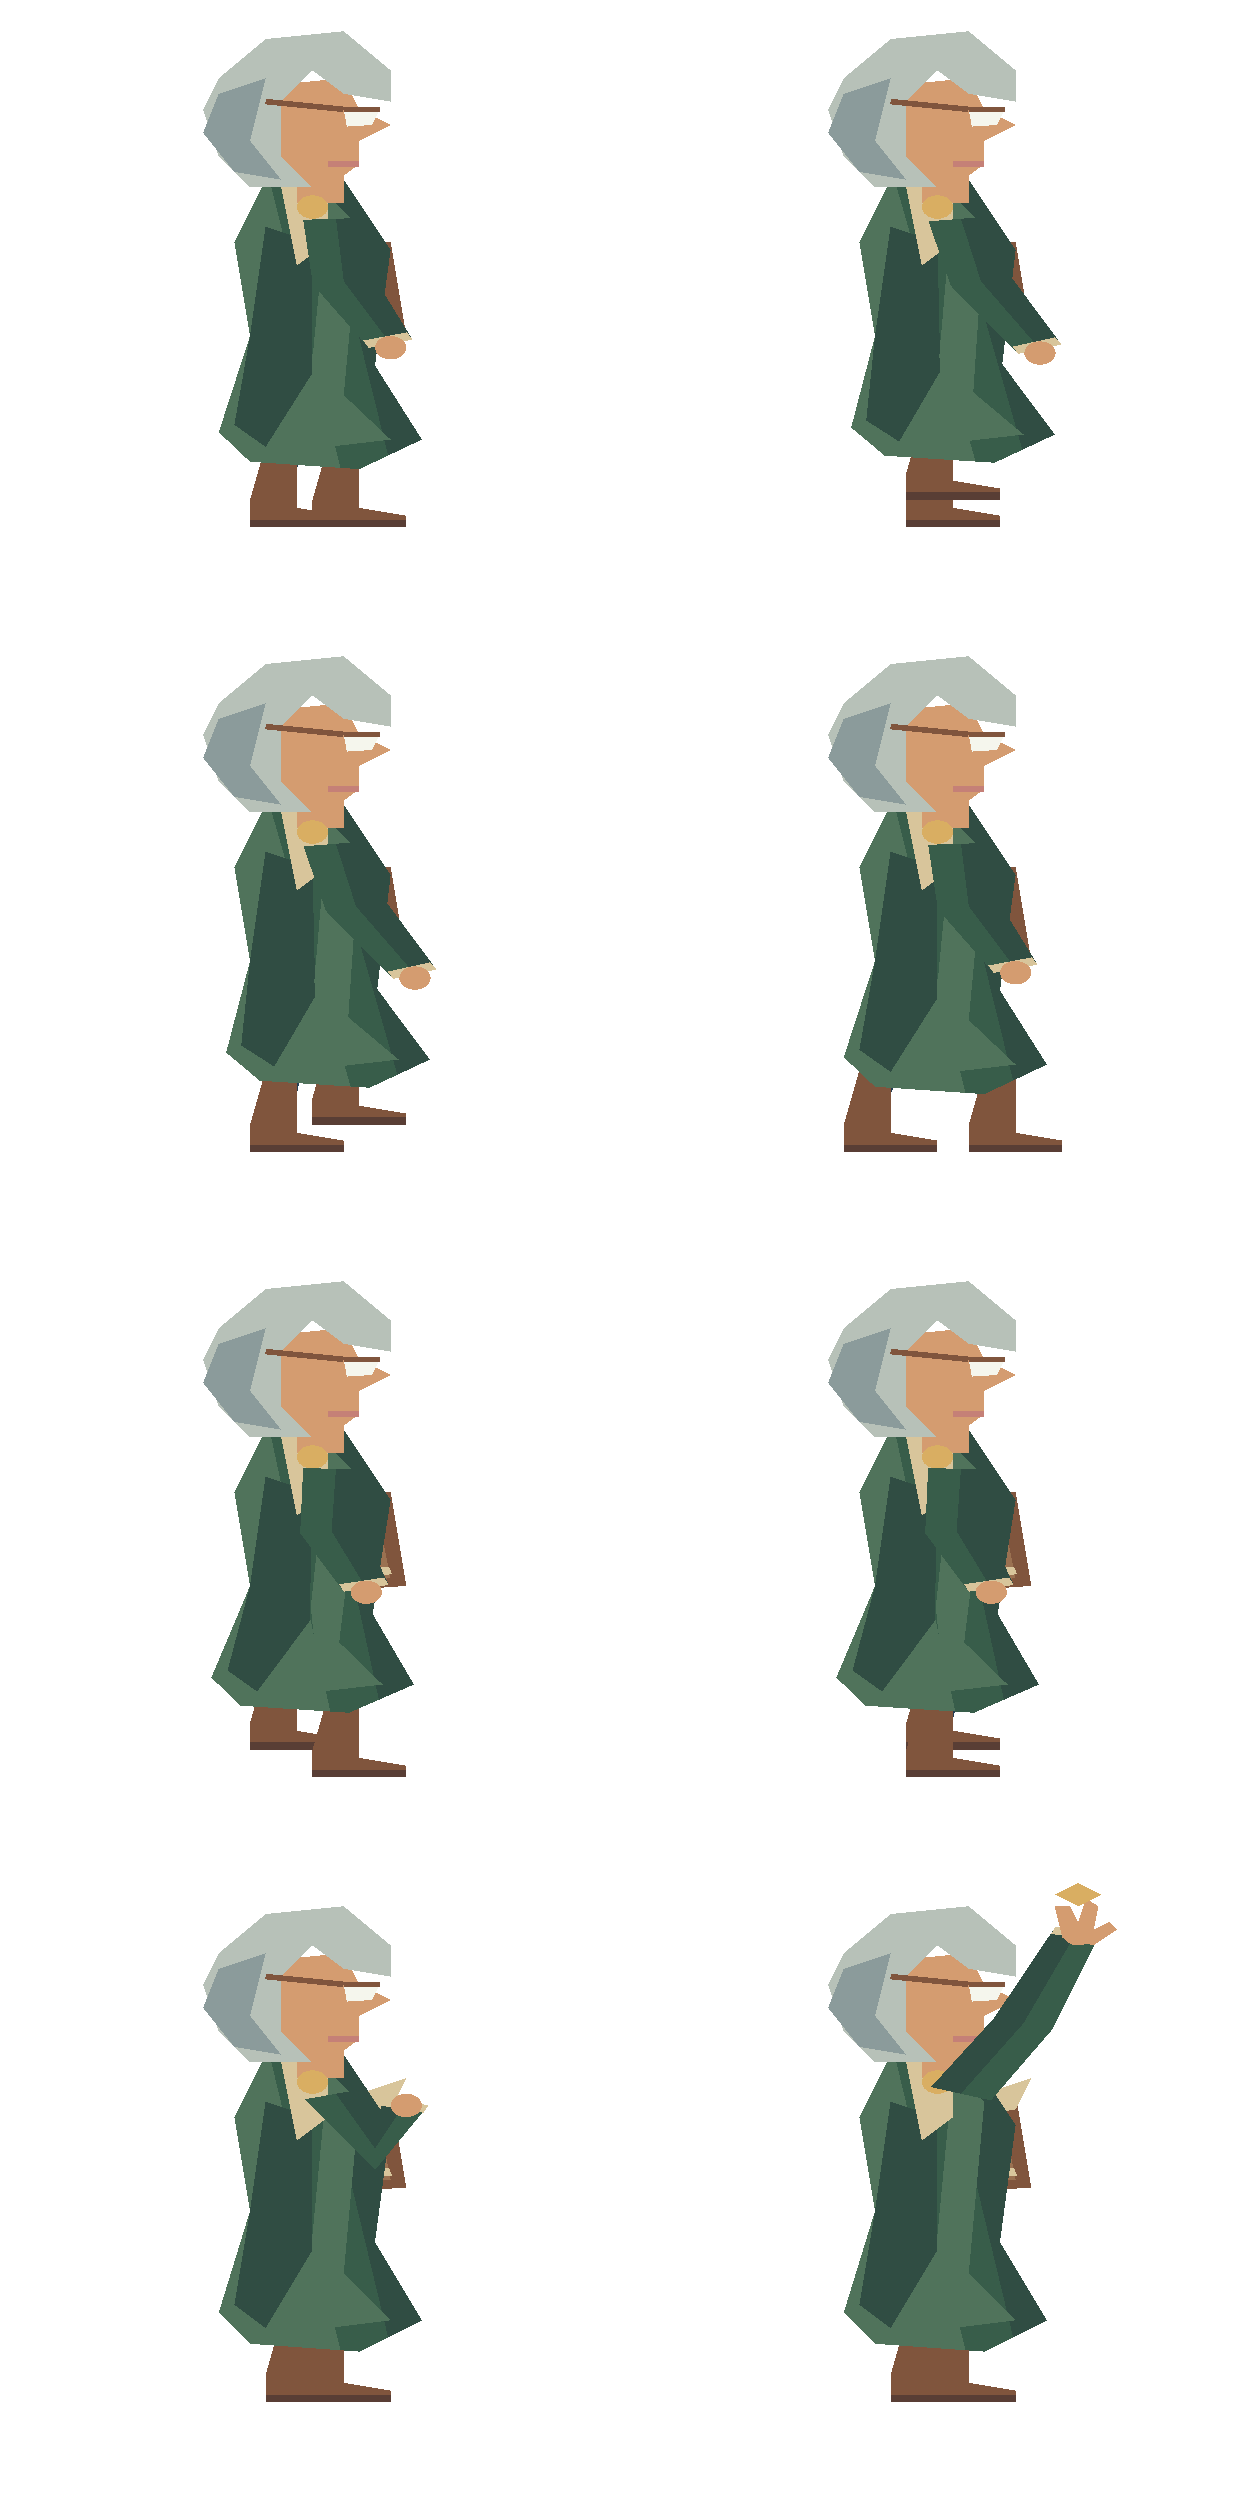
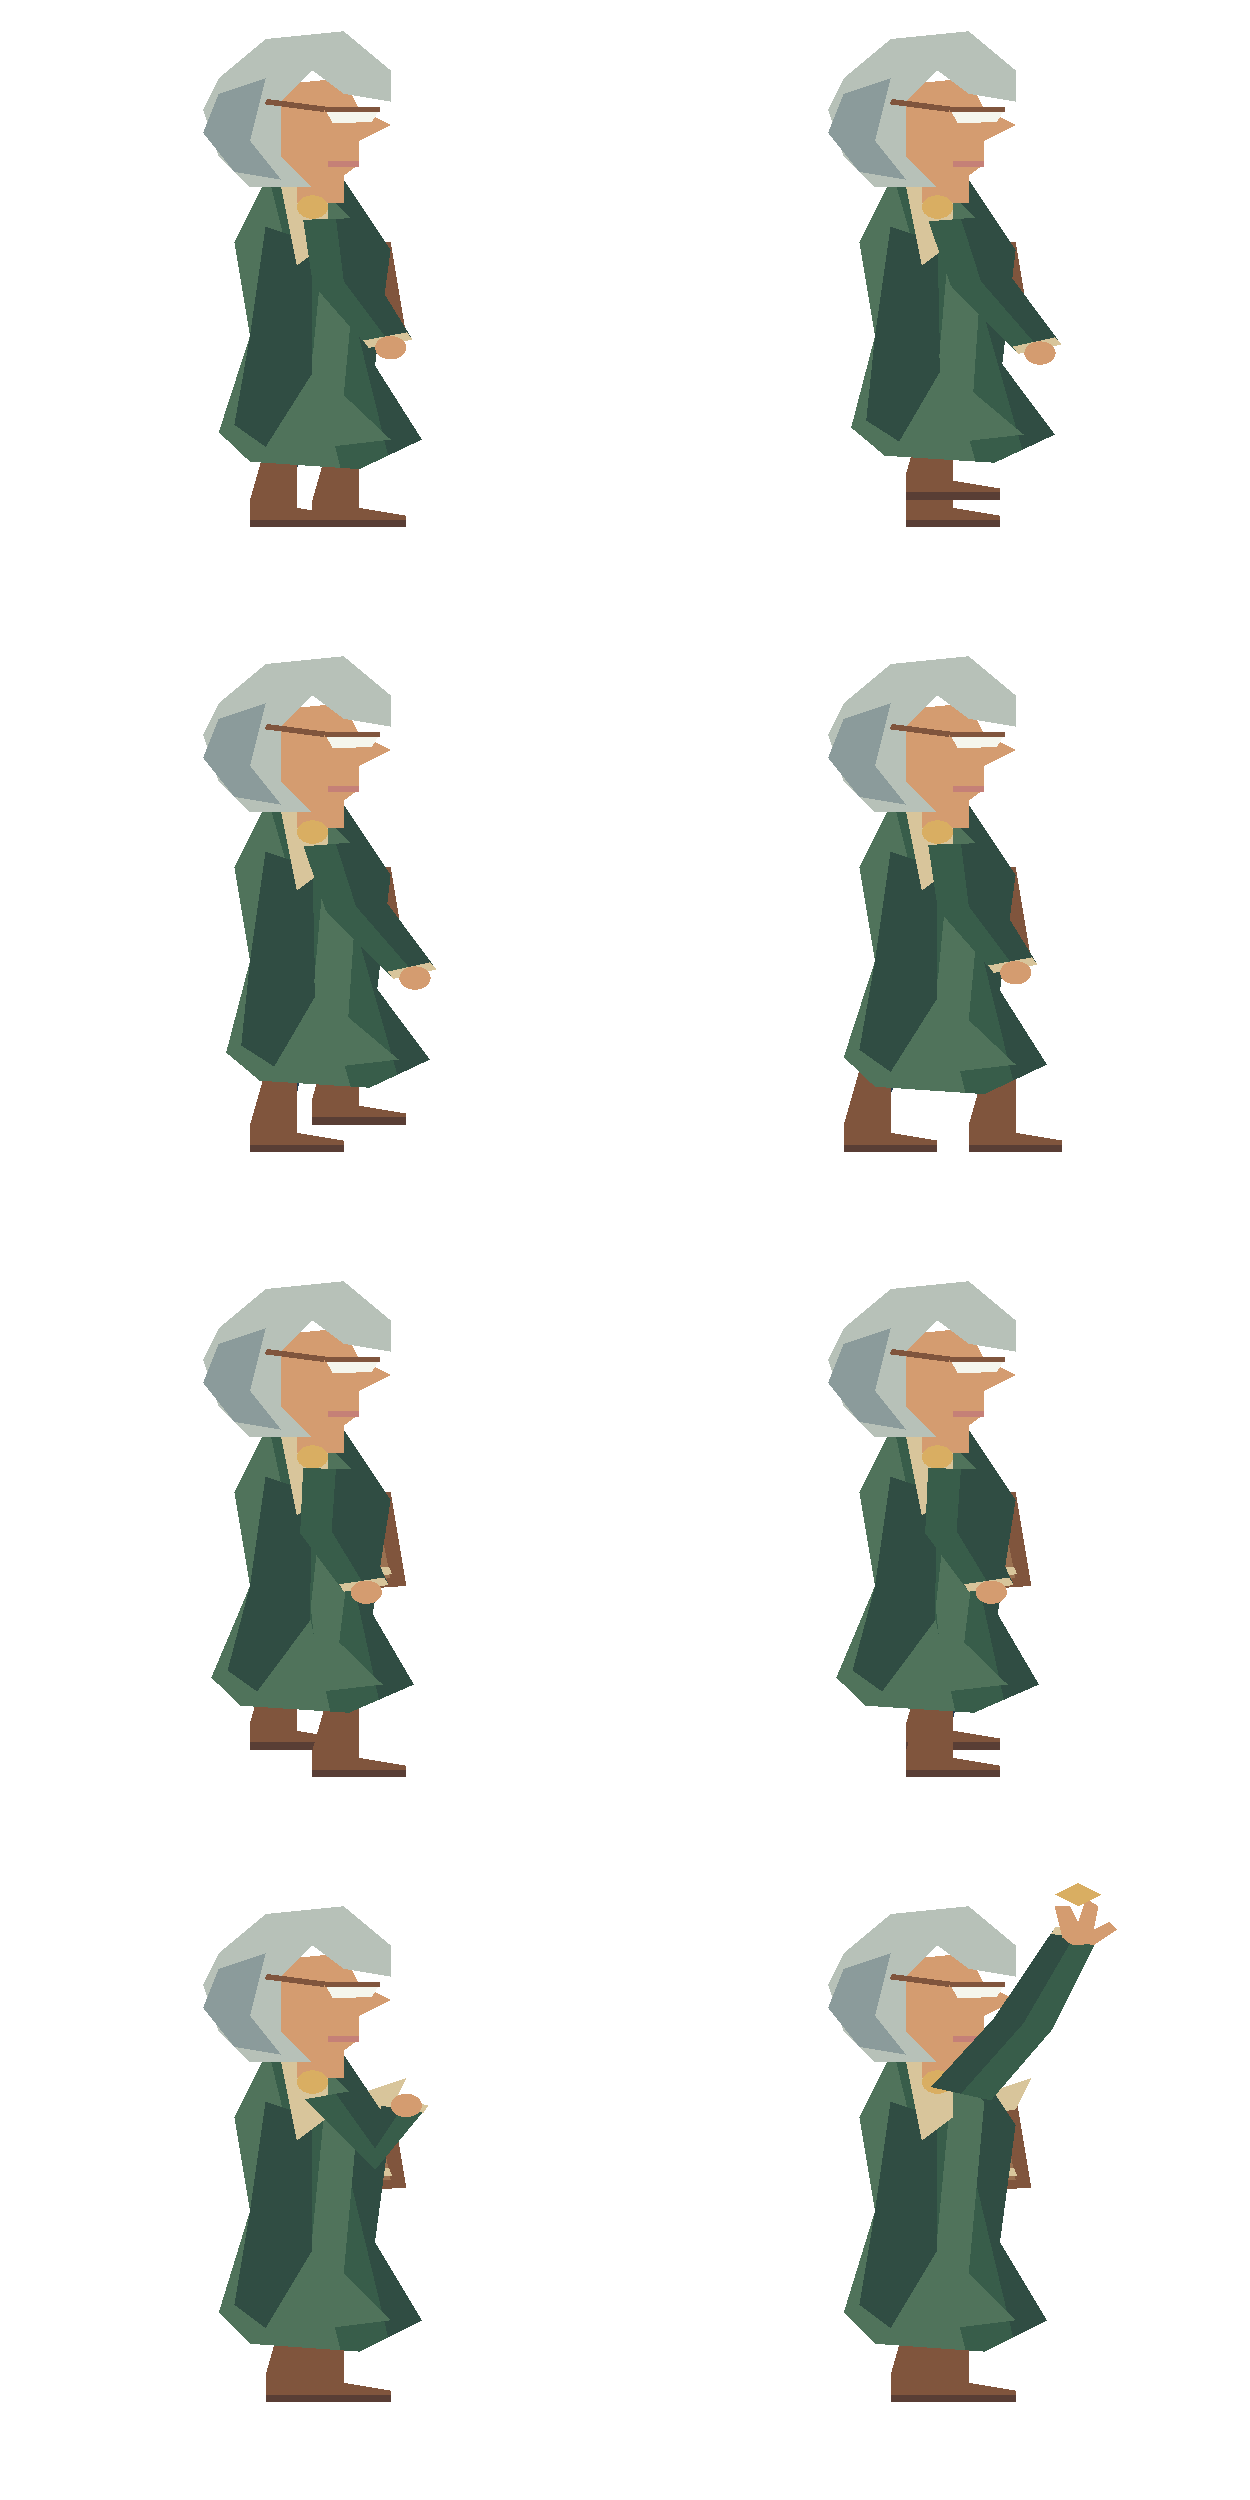
<svg xmlns="http://www.w3.org/2000/svg" width="160" height="320" viewBox="0 0 160 320">
  <svg x="0" y="0" width="80" height="80" viewBox="0 0 40 80" preserveAspectRatio="none" shape-rendering="crispEdges">
    <polygon points="17.5,39 20.5,39 22.0,51.0 23.0,60 21.0,60 19.0,51.0" fill="#263e53" />
    <polygon points="21.0,57 23.0,57 23.0,65 26.0,66 26.0,67 20.0,67 20.0,64" fill="#80553d" />
    <polyline points="20.0,67 26.0,67" fill="none" stroke="#593e35" stroke-width="1" />
    <polygon points="19.5,39 22.5,39 21.0,51.0 19.0,60.0 17.0,60.0 18.0,51.0" fill="#263e53" />
    <polygon points="17.0,57.0 19.0,57.0 19.0,65.0 22.0,66.0 22.0,67.0 16.0,67.0 16.0,64.0" fill="#80553d" />
    <polyline points="16.0,67.0 22.0,67.0" fill="none" stroke="#593e35" stroke-width="1" />
    <polygon points="18,32 25,31 26,43 19,44" fill="#80553d" />
    <polygon points="19,33 24,32 25,42 20,43" fill="#9a7151" />
    <polyline points="19,33 20,43" fill="none" stroke="#d9ae62" stroke-width="1" />
    <polyline points="20,42 25,41" fill="none" stroke="#d8c59b" stroke-width="1" />
    <rect x="22" y="35" width="2" height="3" fill="#d9ae62" />
    <polygon points="17.008,28.664 19.063,34.514 20.529,39.294 23.471,38.706 22.937,33.486 20.992,27.336" fill="#385d4a" />
    <polygon points="19,28 21,34 22,39 23.471,38.706 22.937,33.486 20.992,27.336" fill="#304d43" />
    <polygon points="20.333,38.314 20.529,39.294 23.471,38.706 23.275,37.725" fill="#d8c59b" />
    <ellipse cx="22.0" cy="39.5" rx="1.0" ry="1.5" fill="#d49c70" />
    <polygon points="17.0,23.0 22.0,23.0 25.0,32.0 24.0,46.789 27.0,56.263 23.0,60.053 16.0,59.105 14.0,55.316 16.0,43.0 15.0,31.0" fill="#385d4a" />
    <polygon points="20.5,23.0 22.0,23.0 25.0,32.0 24.0,46.789 27.0,56.263 24.839,58.31" fill="#304d43" />
    <polygon points="17.0,23.0 17.25,23.0 21.789,59.889 16.0,59.105 14.0,55.316 16.0,43.0 15.0,31.0" fill="#50735b" />
    <polygon points="17.0,29.0 20.0,31.0 20.0,47.737 17.0,57.211 15.0,54.368 16.0,43.0" fill="#304d43" />
    <polygon points="21.0,25.0 23.0,29.0 22.0,50.579 25.0,56.263 21.0,57.211 20.0,45.842" fill="#50735b" />
    <polygon points="18.0,24.0 21.0,24.0 21.0,31.0 19.0,34.0" fill="#d8c59b" />
    <rect x="19" y="19" width="3" height="7" fill="#d49c70" />
    <polygon points="17,11 22,10 23,14 25,16 23,18 23,21 21,24 18,22" fill="#d49c70" />
    <polygon points="14,10 17,5 22,4 25,9 25,13 22,12 20,9 18,13 18,20 20,24 16,24 14,20 13,14" fill="#b7c1b8" />
    <polygon points="14,12 17,10 16,18 18,23 15,22 13,17" fill="#8b9b9b" />
-     <polygon points="22,14 24.3,14 23.8,16 22.2,16.2" fill="#f5f6ed" />
-     <polyline points="22,14 24.3,14" fill="none" stroke="#80553d" stroke-width="0.6" />
-     <polyline points="22,14 17,13" fill="none" stroke="#80553d" stroke-width="0.7" />
+     <polygon points="20.8,14 24.3,14 23.8,15.6 21.3,15.8" fill="#f5f6ed" />
+     <polyline points="20.8,14 24.3,14" fill="none" stroke="#80553d" stroke-width="0.6" />
+     <polyline points="20.8,14 17,13" fill="none" stroke="#80553d" stroke-width="0.7" />
    <polyline points="21,21 23,21" fill="none" stroke="#c58077" stroke-width="0.7" />
    <ellipse cx="20.0" cy="26.5" rx="1.0" ry="1.5" fill="#d9ae62" />
    <polygon points="19.404,28.131 20.023,36.423 23.596,44.527 26.404,43.473 23.977,35.577 23.596,27.869" fill="#385d4a" />
    <polygon points="21.5,28 22.0,36 25.0,44.0 26.404,43.473 23.977,35.577 23.596,27.869" fill="#304d43" />
    <polygon points="23.244,43.59 23.596,44.527 26.404,43.473 26.053,42.537" fill="#d8c59b" />
    <ellipse cx="25.0" cy="44.5" rx="1.0" ry="1.5" fill="#d49c70" />
  </svg>
  <svg x="80" y="0" width="80" height="80" viewBox="0 0 40 80" preserveAspectRatio="none" shape-rendering="crispEdges">
    <polygon points="17.5,39 20.5,39 21.0,51.0 21.0,60 19.0,60 18.0,51.0" fill="#263e53" />
    <polygon points="19.0,57 21.0,57 21.0,65 24.0,66 24.0,67 18.0,67 18.0,64" fill="#80553d" />
    <polyline points="18.0,67 24.0,67" fill="none" stroke="#593e35" stroke-width="1" />
    <polygon points="19.5,39 22.5,39 22.0,49.268 21.0,56.536 19.0,56.536 19.0,49.268" fill="#263e53" />
    <polygon points="19.0,53.536 21.0,53.536 21.0,61.536 24.0,62.536 24.0,63.536 18.0,63.536 18.0,60.536" fill="#80553d" />
    <polyline points="18.0,63.536 24.0,63.536" fill="none" stroke="#593e35" stroke-width="1" />
    <polygon points="18,32 25,31 26,43 19,44" fill="#80553d" />
    <polygon points="19,33 24,32 25,42 20,43" fill="#9a7151" />
    <polyline points="19,33 20,43" fill="none" stroke="#d9ae62" stroke-width="1" />
    <polyline points="20,42 25,41" fill="none" stroke="#d8c59b" stroke-width="1" />
    <rect x="22" y="35" width="2" height="3" fill="#d9ae62" />
    <polygon points="17.008,28.664 19.063,34.514 20.529,39.294 23.471,38.706 22.937,33.486 20.992,27.336" fill="#385d4a" />
    <polygon points="19,28 21,34 22,39 23.471,38.706 22.937,33.486 20.992,27.336" fill="#304d43" />
    <polygon points="20.333,38.314 20.529,39.294 23.471,38.706 23.275,37.725" fill="#d8c59b" />
    <ellipse cx="22.0" cy="39.5" rx="1.0" ry="1.5" fill="#d49c70" />
    <polygon points="17.0,23.0 22.0,23.0 25.0,32.0 24.146,46.607 27.51,55.625 23.656,59.232 16.62,58.33 14.474,54.723 16.0,43.0 15.0,31.0" fill="#385d4a" />
    <polygon points="20.5,23.0 22.0,23.0 25.0,32.0 24.146,46.607 27.51,55.625 25.429,57.574" fill="#304d43" />
    <polygon points="17.0,23.0 17.25,23.0 22.439,59.076 16.62,58.33 14.474,54.723 16.0,43.0 15.0,31.0" fill="#50735b" />
    <polygon points="17.0,29.0 20.0,31.0 20.182,47.509 17.547,56.527 15.438,53.821 16.0,43.0" fill="#304d43" />
    <polygon points="21.0,25.0 23.0,29.0 22.292,50.214 25.51,55.625 21.547,56.527 20.109,45.705" fill="#50735b" />
    <polygon points="18.0,24.0 21.0,24.0 21.0,31.0 19.0,34.0" fill="#d8c59b" />
    <rect x="19" y="19" width="3" height="7" fill="#d49c70" />
    <polygon points="17,11 22,10 23,14 25,16 23,18 23,21 21,24 18,22" fill="#d49c70" />
    <polygon points="14,10 17,5 22,4 25,9 25,13 22,12 20,9 18,13 18,20 20,24 16,24 14,20 13,14" fill="#b7c1b8" />
    <polygon points="14,12 17,10 16,18 18,23 15,22 13,17" fill="#8b9b9b" />
-     <polygon points="22,14 24.3,14 23.8,16 22.2,16.2" fill="#f5f6ed" />
-     <polyline points="22,14 24.3,14" fill="none" stroke="#80553d" stroke-width="0.6" />
-     <polyline points="22,14 17,13" fill="none" stroke="#80553d" stroke-width="0.7" />
+     <polygon points="20.8,14 24.3,14 23.8,15.6 21.3,15.8" fill="#f5f6ed" />
+     <polyline points="20.8,14 24.3,14" fill="none" stroke="#80553d" stroke-width="0.6" />
+     <polyline points="20.8,14 17,13" fill="none" stroke="#80553d" stroke-width="0.7" />
    <polyline points="21,21 23,21" fill="none" stroke="#c58077" stroke-width="0.7" />
    <ellipse cx="20.0" cy="26.5" rx="1.0" ry="1.5" fill="#d9ae62" />
    <polygon points="19.426,28.332 20.844,36.566 25.183,45.291 27.934,44.095 24.714,35.434 23.574,27.668" fill="#385d4a" />
    <polygon points="21.5,28 22.779,36 26.559,44.693 27.934,44.095 24.714,35.434 23.574,27.668" fill="#304d43" />
    <polygon points="24.785,44.374 25.183,45.291 27.934,44.095 27.536,43.178" fill="#d8c59b" />
    <ellipse cx="26.559" cy="45.193" rx="1.0" ry="1.5" fill="#d49c70" />
  </svg>
  <svg x="0" y="80" width="80" height="80" viewBox="0 0 40 80" preserveAspectRatio="none" shape-rendering="crispEdges">
    <polygon points="17.5,39 20.5,39 20.0,51.0 19.0,60 17.0,60 17.0,51.0" fill="#263e53" />
    <polygon points="17.0,57 19.0,57 19.0,65 22.0,66 22.0,67 16.0,67 16.0,64" fill="#80553d" />
    <polyline points="16.0,67 22.0,67" fill="none" stroke="#593e35" stroke-width="1" />
    <polygon points="19.5,39 22.5,39 23.0,49.268 23.0,56.536 21.0,56.536 20.0,49.268" fill="#263e53" />
    <polygon points="21.0,53.536 23.0,53.536 23.0,61.536 26.0,62.536 26.0,63.536 20.0,63.536 20.0,60.536" fill="#80553d" />
    <polyline points="20.0,63.536 26.0,63.536" fill="none" stroke="#593e35" stroke-width="1" />
    <polygon points="18,32 25,31 26,43 19,44" fill="#80553d" />
    <polygon points="19,33 24,32 25,42 20,43" fill="#9a7151" />
    <polyline points="19,33 20,43" fill="none" stroke="#d9ae62" stroke-width="1" />
    <polyline points="20,42 25,41" fill="none" stroke="#d8c59b" stroke-width="1" />
    <rect x="22" y="35" width="2" height="3" fill="#d9ae62" />
    <polygon points="17.008,28.664 19.063,34.514 20.529,39.294 23.471,38.706 22.937,33.486 20.992,27.336" fill="#385d4a" />
    <polygon points="19,28 21,34 22,39 23.471,38.706 22.937,33.486 20.992,27.336" fill="#304d43" />
    <polygon points="20.333,38.314 20.529,39.294 23.471,38.706 23.275,37.725" fill="#d8c59b" />
    <ellipse cx="22.0" cy="39.5" rx="1.0" ry="1.5" fill="#d49c70" />
    <polygon points="17.0,23.0 22.0,23.0 25.0,32.0 24.146,46.607 27.51,55.625 23.656,59.232 16.62,58.33 14.474,54.723 16.0,43.0 15.0,31.0" fill="#385d4a" />
    <polygon points="20.5,23.0 22.0,23.0 25.0,32.0 24.146,46.607 27.51,55.625 25.429,57.574" fill="#304d43" />
    <polygon points="17.0,23.0 17.25,23.0 22.439,59.076 16.62,58.33 14.474,54.723 16.0,43.0 15.0,31.0" fill="#50735b" />
    <polygon points="17.0,29.0 20.0,31.0 20.182,47.509 17.547,56.527 15.438,53.821 16.0,43.0" fill="#304d43" />
    <polygon points="21.0,25.0 23.0,29.0 22.292,50.214 25.51,55.625 21.547,56.527 20.109,45.705" fill="#50735b" />
    <polygon points="18.0,24.0 21.0,24.0 21.0,31.0 19.0,34.0" fill="#d8c59b" />
    <rect x="19" y="19" width="3" height="7" fill="#d49c70" />
    <polygon points="17,11 22,10 23,14 25,16 23,18 23,21 21,24 18,22" fill="#d49c70" />
    <polygon points="14,10 17,5 22,4 25,9 25,13 22,12 20,9 18,13 18,20 20,24 16,24 14,20 13,14" fill="#b7c1b8" />
    <polygon points="14,12 17,10 16,18 18,23 15,22 13,17" fill="#8b9b9b" />
-     <polygon points="22,14 24.3,14 23.8,16 22.2,16.2" fill="#f5f6ed" />
-     <polyline points="22,14 24.3,14" fill="none" stroke="#80553d" stroke-width="0.6" />
-     <polyline points="22,14 17,13" fill="none" stroke="#80553d" stroke-width="0.7" />
+     <polygon points="20.8,14 24.3,14 23.8,15.6 21.3,15.8" fill="#f5f6ed" />
+     <polyline points="20.8,14 24.3,14" fill="none" stroke="#80553d" stroke-width="0.6" />
+     <polyline points="20.8,14 17,13" fill="none" stroke="#80553d" stroke-width="0.7" />
    <polyline points="21,21 23,21" fill="none" stroke="#c58077" stroke-width="0.7" />
    <ellipse cx="20.0" cy="26.5" rx="1.0" ry="1.5" fill="#d9ae62" />
    <polygon points="19.426,28.332 20.844,36.566 25.183,45.291 27.934,44.095 24.714,35.434 23.574,27.668" fill="#385d4a" />
    <polygon points="21.5,28 22.779,36 26.559,44.693 27.934,44.095 24.714,35.434 23.574,27.668" fill="#304d43" />
    <polygon points="24.785,44.374 25.183,45.291 27.934,44.095 27.536,43.178" fill="#d8c59b" />
    <ellipse cx="26.559" cy="45.193" rx="1.0" ry="1.5" fill="#d49c70" />
  </svg>
  <svg x="80" y="80" width="80" height="80" viewBox="0 0 40 80" preserveAspectRatio="none" shape-rendering="crispEdges">
    <polygon points="17.5,39 20.5,39 19.0,51.0 17.0,60.0 15.0,60.0 16.0,51.0" fill="#263e53" />
    <polygon points="15.0,57.0 17.0,57.0 17.0,65.0 20.0,66.0 20.0,67.0 14.0,67.0 14.0,64.0" fill="#80553d" />
    <polyline points="14.0,67.0 20.0,67.0" fill="none" stroke="#593e35" stroke-width="1" />
    <polygon points="19.5,39 22.5,39 24.0,51.0 25.0,60 23.0,60 21.0,51.0" fill="#263e53" />
    <polygon points="23.0,57 25.0,57 25.0,65 28.0,66 28.0,67 22.0,67 22.0,64" fill="#80553d" />
    <polyline points="22.0,67 28.0,67" fill="none" stroke="#593e35" stroke-width="1" />
    <polygon points="18,32 25,31 26,43 19,44" fill="#80553d" />
    <polygon points="19,33 24,32 25,42 20,43" fill="#9a7151" />
    <polyline points="19,33 20,43" fill="none" stroke="#d9ae62" stroke-width="1" />
    <polyline points="20,42 25,41" fill="none" stroke="#d8c59b" stroke-width="1" />
    <rect x="22" y="35" width="2" height="3" fill="#d9ae62" />
    <polygon points="17.008,28.664 19.063,34.514 20.529,39.294 23.471,38.706 22.937,33.486 20.992,27.336" fill="#385d4a" />
    <polygon points="19,28 21,34 22,39 23.471,38.706 22.937,33.486 20.992,27.336" fill="#304d43" />
    <polygon points="20.333,38.314 20.529,39.294 23.471,38.706 23.275,37.725" fill="#d8c59b" />
    <ellipse cx="22.0" cy="39.5" rx="1.0" ry="1.5" fill="#d49c70" />
    <polygon points="17.0,23.0 22.0,23.0 25.0,32.0 24.0,46.789 27.0,56.263 23.0,60.053 16.0,59.105 14.0,55.316 16.0,43.0 15.0,31.0" fill="#385d4a" />
    <polygon points="20.5,23.0 22.0,23.0 25.0,32.0 24.0,46.789 27.0,56.263 24.839,58.31" fill="#304d43" />
    <polygon points="17.0,23.0 17.25,23.0 21.789,59.889 16.0,59.105 14.0,55.316 16.0,43.0 15.0,31.0" fill="#50735b" />
    <polygon points="17.0,29.0 20.0,31.0 20.0,47.737 17.0,57.211 15.0,54.368 16.0,43.0" fill="#304d43" />
    <polygon points="21.0,25.0 23.0,29.0 22.0,50.579 25.0,56.263 21.0,57.211 20.0,45.842" fill="#50735b" />
    <polygon points="18.0,24.0 21.0,24.0 21.0,31.0 19.0,34.0" fill="#d8c59b" />
    <rect x="19" y="19" width="3" height="7" fill="#d49c70" />
    <polygon points="17,11 22,10 23,14 25,16 23,18 23,21 21,24 18,22" fill="#d49c70" />
    <polygon points="14,10 17,5 22,4 25,9 25,13 22,12 20,9 18,13 18,20 20,24 16,24 14,20 13,14" fill="#b7c1b8" />
    <polygon points="14,12 17,10 16,18 18,23 15,22 13,17" fill="#8b9b9b" />
-     <polygon points="22,14 24.3,14 23.8,16 22.2,16.2" fill="#f5f6ed" />
-     <polyline points="22,14 24.3,14" fill="none" stroke="#80553d" stroke-width="0.6" />
-     <polyline points="22,14 17,13" fill="none" stroke="#80553d" stroke-width="0.7" />
+     <polygon points="20.8,14 24.3,14 23.8,15.6 21.3,15.8" fill="#f5f6ed" />
+     <polyline points="20.8,14 24.3,14" fill="none" stroke="#80553d" stroke-width="0.6" />
+     <polyline points="20.8,14 17,13" fill="none" stroke="#80553d" stroke-width="0.7" />
    <polyline points="21,21 23,21" fill="none" stroke="#c58077" stroke-width="0.7" />
    <ellipse cx="20.0" cy="26.5" rx="1.0" ry="1.5" fill="#d9ae62" />
    <polygon points="19.404,28.131 20.023,36.423 23.596,44.527 26.404,43.473 23.977,35.577 23.596,27.869" fill="#385d4a" />
    <polygon points="21.5,28 22.0,36 25.0,44.0 26.404,43.473 23.977,35.577 23.596,27.869" fill="#304d43" />
    <polygon points="23.244,43.59 23.596,44.527 26.404,43.473 26.053,42.537" fill="#d8c59b" />
    <ellipse cx="25.0" cy="44.5" rx="1.0" ry="1.5" fill="#d49c70" />
  </svg>
  <svg x="0" y="160" width="80" height="80" viewBox="0 0 40 80" preserveAspectRatio="none" shape-rendering="crispEdges">
    <polygon points="17.5,39 20.5,39 20.0,49.268 19.0,56.536 17.0,56.536 17.0,49.268" fill="#263e53" />
    <polygon points="17.0,53.536 19.0,53.536 19.0,61.536 22.0,62.536 22.0,63.536 16.0,63.536 16.0,60.536" fill="#80553d" />
    <polyline points="16.0,63.536 22.0,63.536" fill="none" stroke="#593e35" stroke-width="1" />
    <polygon points="19.5,39 22.5,39 23.0,51.0 23.0,60 21.0,60 20.0,51.0" fill="#263e53" />
    <polygon points="21.0,57 23.0,57 23.0,65 26.0,66 26.0,67 20.0,67 20.0,64" fill="#80553d" />
    <polyline points="20.0,67 26.0,67" fill="none" stroke="#593e35" stroke-width="1" />
    <polygon points="18,32 25,31 26,43 19,44" fill="#80553d" />
    <polygon points="19,33 24,32 25,42 20,43" fill="#9a7151" />
    <polyline points="19,33 20,43" fill="none" stroke="#d9ae62" stroke-width="1" />
    <polyline points="20,42 25,41" fill="none" stroke="#d8c59b" stroke-width="1" />
    <rect x="22" y="35" width="2" height="3" fill="#d9ae62" />
    <polygon points="17.008,28.664 19.063,34.514 20.529,39.294 23.471,38.706 22.937,33.486 20.992,27.336" fill="#385d4a" />
    <polygon points="19,28 21,34 22,39 23.471,38.706 22.937,33.486 20.992,27.336" fill="#304d43" />
    <polygon points="20.333,38.314 20.529,39.294 23.471,38.706 23.275,37.725" fill="#d8c59b" />
    <ellipse cx="22.0" cy="39.5" rx="1.0" ry="1.5" fill="#d49c70" />
    <polygon points="17.0,23.0 22.0,23.0 25.0,32.0 23.854,46.607 26.49,55.625 22.344,59.232 15.38,58.33 13.526,54.723 16.0,43.0 15.0,31.0" fill="#385d4a" />
    <polygon points="20.5,23.0 22.0,23.0 25.0,32.0 23.854,46.607 26.49,55.625 24.25,57.574" fill="#304d43" />
    <polygon points="17.0,23.0 17.25,23.0 21.139,59.076 15.38,58.33 13.526,54.723 16.0,43.0 15.0,31.0" fill="#50735b" />
    <polygon points="17.0,29.0 20.0,31.0 19.818,47.509 16.453,56.527 14.562,53.821 16.0,43.0" fill="#304d43" />
    <polygon points="21.0,25.0 23.0,29.0 21.708,50.214 24.49,55.625 20.453,56.527 19.891,45.705" fill="#50735b" />
    <polygon points="18.0,24.0 21.0,24.0 21.0,31.0 19.0,34.0" fill="#d8c59b" />
    <rect x="19" y="19" width="3" height="7" fill="#d49c70" />
    <polygon points="17,11 22,10 23,14 25,16 23,18 23,21 21,24 18,22" fill="#d49c70" />
    <polygon points="14,10 17,5 22,4 25,9 25,13 22,12 20,9 18,13 18,20 20,24 16,24 14,20 13,14" fill="#b7c1b8" />
    <polygon points="14,12 17,10 16,18 18,23 15,22 13,17" fill="#8b9b9b" />
-     <polygon points="22,14 24.3,14 23.8,16 22.2,16.2" fill="#f5f6ed" />
-     <polyline points="22,14 24.3,14" fill="none" stroke="#80553d" stroke-width="0.6" />
-     <polyline points="22,14 17,13" fill="none" stroke="#80553d" stroke-width="0.7" />
+     <polygon points="20.8,14 24.3,14 23.8,15.6 21.3,15.8" fill="#f5f6ed" />
+     <polyline points="20.8,14 24.3,14" fill="none" stroke="#80553d" stroke-width="0.6" />
+     <polyline points="20.8,14 17,13" fill="none" stroke="#80553d" stroke-width="0.7" />
    <polyline points="21,21 23,21" fill="none" stroke="#c58077" stroke-width="0.7" />
    <ellipse cx="20.0" cy="26.5" rx="1.0" ry="1.5" fill="#d9ae62" />
    <polygon points="19.401,27.927 19.21,36.263 22.006,43.743 24.876,42.871 23.231,35.737 23.599,28.073" fill="#385d4a" />
    <polygon points="21.5,28 21.221,36 23.441,43.307 24.876,42.871 23.231,35.737 23.599,28.073" fill="#304d43" />
    <polygon points="21.715,42.787 22.006,43.743 24.876,42.871 24.586,41.914" fill="#d8c59b" />
    <ellipse cx="23.441" cy="43.807" rx="1.0" ry="1.5" fill="#d49c70" />
  </svg>
  <svg x="80" y="160" width="80" height="80" viewBox="0 0 40 80" preserveAspectRatio="none" shape-rendering="crispEdges">
    <polygon points="17.5,39 20.5,39 21.0,49.268 21.0,56.536 19.0,56.536 18.0,49.268" fill="#263e53" />
    <polygon points="19.0,53.536 21.0,53.536 21.0,61.536 24.0,62.536 24.0,63.536 18.0,63.536 18.0,60.536" fill="#80553d" />
    <polyline points="18.0,63.536 24.0,63.536" fill="none" stroke="#593e35" stroke-width="1" />
    <polygon points="19.5,39 22.5,39 22.0,51.0 21.0,60 19.0,60 19.0,51.0" fill="#263e53" />
    <polygon points="19.0,57 21.0,57 21.0,65 24.0,66 24.0,67 18.0,67 18.0,64" fill="#80553d" />
    <polyline points="18.0,67 24.0,67" fill="none" stroke="#593e35" stroke-width="1" />
    <polygon points="18,32 25,31 26,43 19,44" fill="#80553d" />
    <polygon points="19,33 24,32 25,42 20,43" fill="#9a7151" />
    <polyline points="19,33 20,43" fill="none" stroke="#d9ae62" stroke-width="1" />
    <polyline points="20,42 25,41" fill="none" stroke="#d8c59b" stroke-width="1" />
    <rect x="22" y="35" width="2" height="3" fill="#d9ae62" />
    <polygon points="17.008,28.664 19.063,34.514 20.529,39.294 23.471,38.706 22.937,33.486 20.992,27.336" fill="#385d4a" />
    <polygon points="19,28 21,34 22,39 23.471,38.706 22.937,33.486 20.992,27.336" fill="#304d43" />
    <polygon points="20.333,38.314 20.529,39.294 23.471,38.706 23.275,37.725" fill="#d8c59b" />
    <ellipse cx="22.0" cy="39.5" rx="1.0" ry="1.5" fill="#d49c70" />
    <polygon points="17.0,23.0 22.0,23.0 25.0,32.0 23.854,46.607 26.49,55.625 22.344,59.232 15.38,58.33 13.526,54.723 16.0,43.0 15.0,31.0" fill="#385d4a" />
    <polygon points="20.5,23.0 22.0,23.0 25.0,32.0 23.854,46.607 26.49,55.625 24.25,57.574" fill="#304d43" />
    <polygon points="17.0,23.0 17.25,23.0 21.139,59.076 15.38,58.33 13.526,54.723 16.0,43.0 15.0,31.0" fill="#50735b" />
    <polygon points="17.0,29.0 20.0,31.0 19.818,47.509 16.453,56.527 14.562,53.821 16.0,43.0" fill="#304d43" />
    <polygon points="21.0,25.0 23.0,29.0 21.708,50.214 24.49,55.625 20.453,56.527 19.891,45.705" fill="#50735b" />
    <polygon points="18.0,24.0 21.0,24.0 21.0,31.0 19.0,34.0" fill="#d8c59b" />
    <rect x="19" y="19" width="3" height="7" fill="#d49c70" />
    <polygon points="17,11 22,10 23,14 25,16 23,18 23,21 21,24 18,22" fill="#d49c70" />
    <polygon points="14,10 17,5 22,4 25,9 25,13 22,12 20,9 18,13 18,20 20,24 16,24 14,20 13,14" fill="#b7c1b8" />
    <polygon points="14,12 17,10 16,18 18,23 15,22 13,17" fill="#8b9b9b" />
-     <polygon points="22,14 24.3,14 23.8,16 22.2,16.2" fill="#f5f6ed" />
-     <polyline points="22,14 24.3,14" fill="none" stroke="#80553d" stroke-width="0.6" />
-     <polyline points="22,14 17,13" fill="none" stroke="#80553d" stroke-width="0.7" />
+     <polygon points="20.8,14 24.3,14 23.8,15.6 21.3,15.8" fill="#f5f6ed" />
+     <polyline points="20.8,14 24.3,14" fill="none" stroke="#80553d" stroke-width="0.6" />
+     <polyline points="20.8,14 17,13" fill="none" stroke="#80553d" stroke-width="0.7" />
    <polyline points="21,21 23,21" fill="none" stroke="#c58077" stroke-width="0.7" />
    <ellipse cx="20.0" cy="26.5" rx="1.0" ry="1.5" fill="#d9ae62" />
    <polygon points="19.401,27.927 19.21,36.263 22.006,43.743 24.876,42.871 23.231,35.737 23.599,28.073" fill="#385d4a" />
    <polygon points="21.5,28 21.221,36 23.441,43.307 24.876,42.871 23.231,35.737 23.599,28.073" fill="#304d43" />
    <polygon points="21.715,42.787 22.006,43.743 24.876,42.871 24.586,41.914" fill="#d8c59b" />
    <ellipse cx="23.441" cy="43.807" rx="1.0" ry="1.5" fill="#d49c70" />
  </svg>
  <svg x="0" y="240" width="80" height="80" viewBox="0 0 40 80" preserveAspectRatio="none" shape-rendering="crispEdges">
    <polygon points="17.5,39 20.5,39 20.5,51.0 20,60 18,60 17.5,51.0" fill="#263e53" />
    <polygon points="18,57 20,57 20,65 23,66 23,67 17,67 17,64" fill="#80553d" />
    <polyline points="17,67 23,67" fill="none" stroke="#593e35" stroke-width="1" />
    <polygon points="19.5,39 22.5,39 22.5,51.0 22,60 20,60 19.5,51.0" fill="#263e53" />
    <polygon points="20,57 22,57 22,65 25,66 25,67 19,67 19,64" fill="#80553d" />
    <polyline points="19,67 25,67" fill="none" stroke="#593e35" stroke-width="1" />
    <polygon points="18,29 25,28 26,40 19,41" fill="#80553d" />
    <polygon points="19,30 24,29 25,39 20,40" fill="#9a7151" />
    <polyline points="19,30 20,40" fill="none" stroke="#d9ae62" stroke-width="1" />
    <polyline points="20,39 25,38" fill="none" stroke="#d8c59b" stroke-width="1" />
    <rect x="22" y="32" width="2" height="3" fill="#d9ae62" />
    <polygon points="18,29 21,27 23,28 26,26 25,30 22,31" fill="#d8c59b" />
    <polyline points="22,28 22,31" fill="none" stroke="#9a7151" stroke-width="0.6" />
    <polygon points="17.008,28.664 19.252,35.08 20.939,36.061 23.061,33.939 22.748,32.92 20.992,27.336" fill="#385d4a" />
    <polygon points="19,28 21,34 22,35 23.061,33.939 22.748,32.92 20.992,27.336" fill="#304d43" />
    <polygon points="20.232,35.354 20.939,36.061 23.061,33.939 22.354,33.232" fill="#d8c59b" />
    <ellipse cx="22.0" cy="35.5" rx="1.0" ry="1.5" fill="#d49c70" />
    <polygon points="17,23 22,23 25,32 24,47 27,57 23,61 16,60 14,56 16,43 15,31" fill="#385d4a" />
    <polygon points="20.5,23.0 22,23 25,32 24,47 27,57 24.839,59.161" fill="#304d43" />
    <polygon points="17,23 17.25,23.0 21.789,60.827 16,60 14,56 16,43 15,31" fill="#50735b" />
    <polygon points="17,29 20,31 20,48 17,58 15,55 16,43" fill="#304d43" />
    <polygon points="21,25 23,29 22,51 25,57 21,58 20,46" fill="#50735b" />
    <polygon points="18,24 21,24 21,31 19,34" fill="#d8c59b" />
    <rect x="19" y="19" width="3" height="7" fill="#d49c70" />
    <polygon points="17,11 22,10 23,14 25,16 23,18 23,21 21,24 18,22" fill="#d49c70" />
    <polygon points="14,10 17,5 22,4 25,9 25,13 22,12 20,9 18,13 18,20 20,24 16,24 14,20 13,14" fill="#b7c1b8" />
    <polygon points="14,12 17,10 16,18 18,23 15,22 13,17" fill="#8b9b9b" />
-     <polygon points="22,14 24.3,14 23.8,16 22.2,16.2" fill="#f5f6ed" />
-     <polyline points="22,14 24.3,14" fill="none" stroke="#80553d" stroke-width="0.6" />
-     <polyline points="22,14 17,13" fill="none" stroke="#80553d" stroke-width="0.7" />
+     <polygon points="20.8,14 24.3,14 23.8,15.6 21.3,15.8" fill="#f5f6ed" />
+     <polyline points="20.8,14 24.3,14" fill="none" stroke="#80553d" stroke-width="0.6" />
+     <polyline points="20.8,14 17,13" fill="none" stroke="#80553d" stroke-width="0.7" />
    <polyline points="21,21 23,21" fill="none" stroke="#c58077" stroke-width="0.7" />
    <ellipse cx="20.0" cy="26.5" rx="1.0" ry="1.5" fill="#d9ae62" />
    <polygon points="19.522,28.706 24.029,37.7 27.423,29.474 24.577,28.526 23.971,32.3 23.478,27.294" fill="#385d4a" />
    <polygon points="21.5,28 24,35 26,29 24.577,28.526 23.971,32.3 23.478,27.294" fill="#304d43" />
    <polygon points="27.107,30.423 27.423,29.474 24.577,28.526 24.261,29.474" fill="#d8c59b" />
    <ellipse cx="26.0" cy="29.5" rx="1.0" ry="1.5" fill="#d49c70" />
  </svg>
  <svg x="80" y="240" width="80" height="80" viewBox="0 0 40 80" preserveAspectRatio="none" shape-rendering="crispEdges">
    <polygon points="17.5,39 20.5,39 20.5,51.0 20,60 18,60 17.5,51.0" fill="#263e53" />
    <polygon points="18,57 20,57 20,65 23,66 23,67 17,67 17,64" fill="#80553d" />
    <polyline points="17,67 23,67" fill="none" stroke="#593e35" stroke-width="1" />
    <polygon points="19.5,39 22.5,39 22.5,51.0 22,60 20,60 19.5,51.0" fill="#263e53" />
    <polygon points="20,57 22,57 22,65 25,66 25,67 19,67 19,64" fill="#80553d" />
    <polyline points="19,67 25,67" fill="none" stroke="#593e35" stroke-width="1" />
    <polygon points="18,29 25,28 26,40 19,41" fill="#80553d" />
    <polygon points="19,30 24,29 25,39 20,40" fill="#9a7151" />
    <polyline points="19,30 20,40" fill="none" stroke="#d9ae62" stroke-width="1" />
    <polyline points="20,39 25,38" fill="none" stroke="#d8c59b" stroke-width="1" />
    <rect x="22" y="32" width="2" height="3" fill="#d9ae62" />
    <polygon points="18,29 21,27 23,28 26,26 25,30 22,31" fill="#d8c59b" />
    <polyline points="22,28 22,31" fill="none" stroke="#9a7151" stroke-width="0.6" />
    <polygon points="17.008,28.664 19.252,35.08 20.939,36.061 23.061,33.939 22.748,32.92 20.992,27.336" fill="#385d4a" />
    <polygon points="19,28 21,34 22,35 23.061,33.939 22.748,32.92 20.992,27.336" fill="#304d43" />
    <polygon points="20.232,35.354 20.939,36.061 23.061,33.939 22.354,33.232" fill="#d8c59b" />
    <ellipse cx="22.0" cy="35.5" rx="1.0" ry="1.5" fill="#d49c70" />
    <polygon points="17,23 22,23 25,32 24,47 27,57 23,61 16,60 14,56 16,43 15,31" fill="#385d4a" />
    <polygon points="20.5,23.0 22,23 25,32 24,47 27,57 24.839,59.161" fill="#304d43" />
    <polygon points="17,23 17.25,23.0 21.789,60.827 16,60 14,56 16,43 15,31" fill="#50735b" />
    <polygon points="17,29 20,31 20,48 17,58 15,55 16,43" fill="#304d43" />
    <polygon points="21,25 23,29 22,51 25,57 21,58 20,46" fill="#50735b" />
    <polygon points="18,24 21,24 21,31 19,34" fill="#d8c59b" />
    <rect x="19" y="19" width="3" height="7" fill="#d49c70" />
    <polygon points="17,11 22,10 23,14 25,16 23,18 23,21 21,24 18,22" fill="#d49c70" />
    <polygon points="14,10 17,5 22,4 25,9 25,13 22,12 20,9 18,13 18,20 20,24 16,24 14,20 13,14" fill="#b7c1b8" />
    <polygon points="14,12 17,10 16,18 18,23 15,22 13,17" fill="#8b9b9b" />
-     <polygon points="22,14 24.3,14 23.8,16 22.2,16.2" fill="#f5f6ed" />
-     <polyline points="22,14 24.3,14" fill="none" stroke="#80553d" stroke-width="0.6" />
-     <polyline points="22,14 17,13" fill="none" stroke="#80553d" stroke-width="0.7" />
+     <polygon points="20.8,14 24.3,14 23.8,15.6 21.3,15.8" fill="#f5f6ed" />
+     <polyline points="20.8,14 24.3,14" fill="none" stroke="#80553d" stroke-width="0.6" />
+     <polyline points="20.8,14 17,13" fill="none" stroke="#80553d" stroke-width="0.7" />
    <polyline points="21,21 23,21" fill="none" stroke="#c58077" stroke-width="0.7" />
    <ellipse cx="20.0" cy="26.5" rx="1.0" ry="1.5" fill="#d9ae62" />
    <polygon points="23.419,28.853 27.382,19.689 30.44,7.42 27.56,6.58 23.618,18.311 19.581,27.147" fill="#385d4a" />
    <polygon points="21.5,28 25.5,19 29,7 27.56,6.58 23.618,18.311 19.581,27.147" fill="#304d43" />
    <polygon points="30.16,8.38 30.44,7.42 27.56,6.58 27.28,7.54" fill="#d8c59b" />
    <ellipse cx="29.0" cy="7.5" rx="1.0" ry="1.5" fill="#d49c70" />
    <polygon points="28,8 27.5,4 28.5,4 29,6 29.5,3 30.3,4 30,7 31,6 31.5,7 30,9" fill="#d49c70" />
    <polygon points="29,1 30.5,2.5 29,4 27.5,2.5" fill="#d9ae62" />
  </svg>
</svg>
